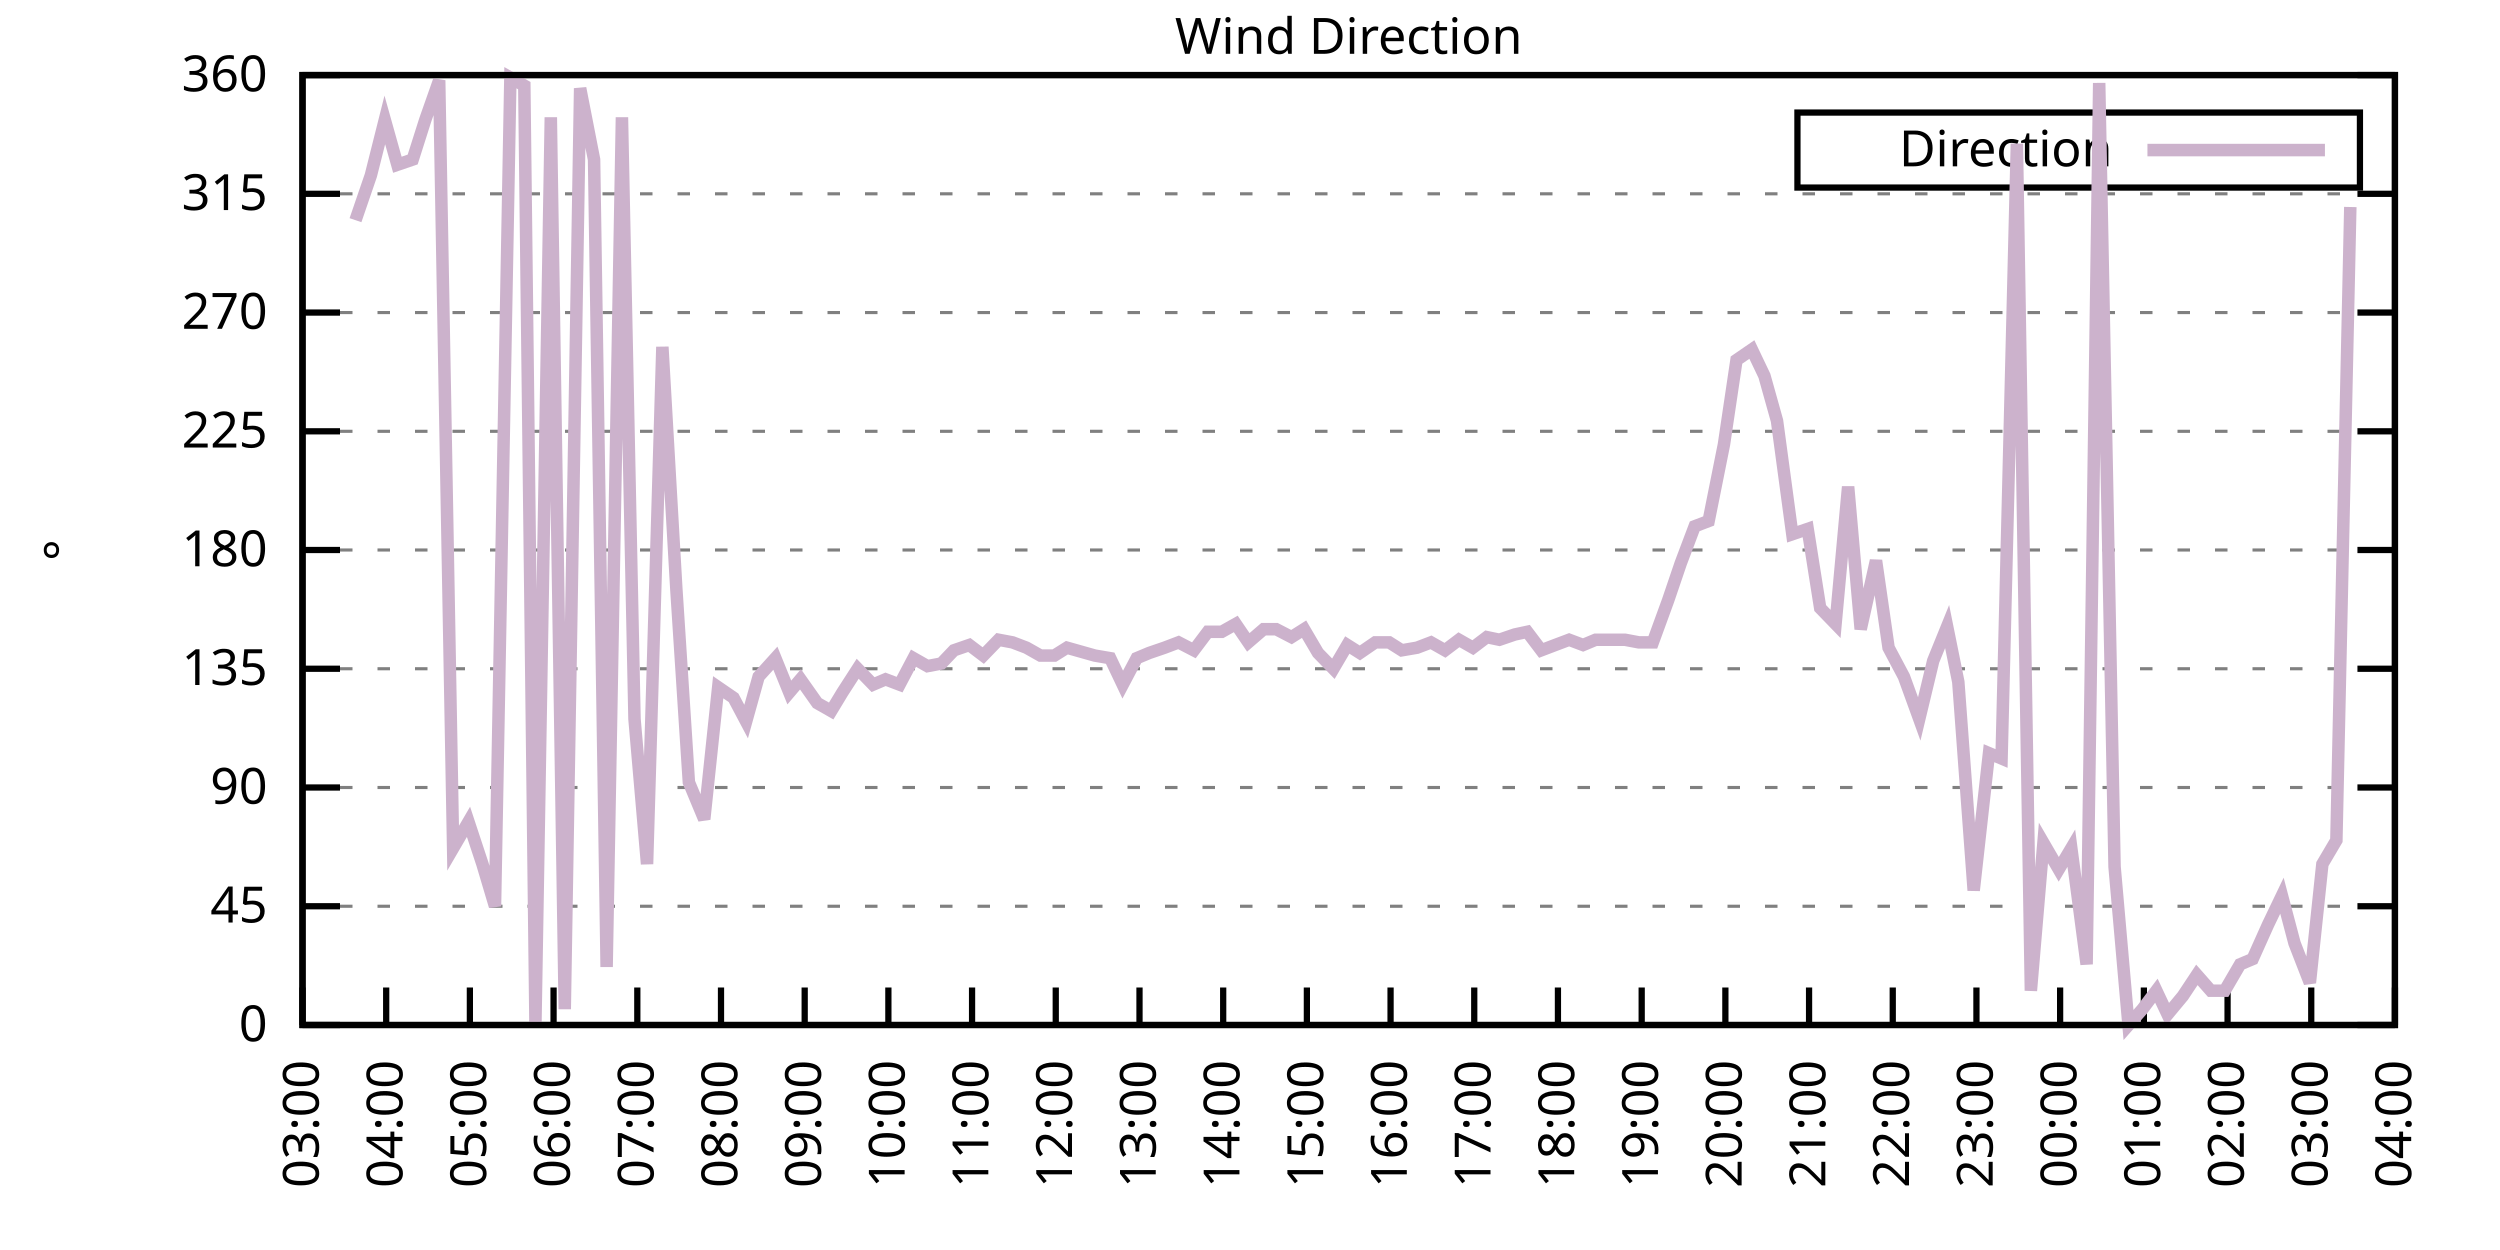
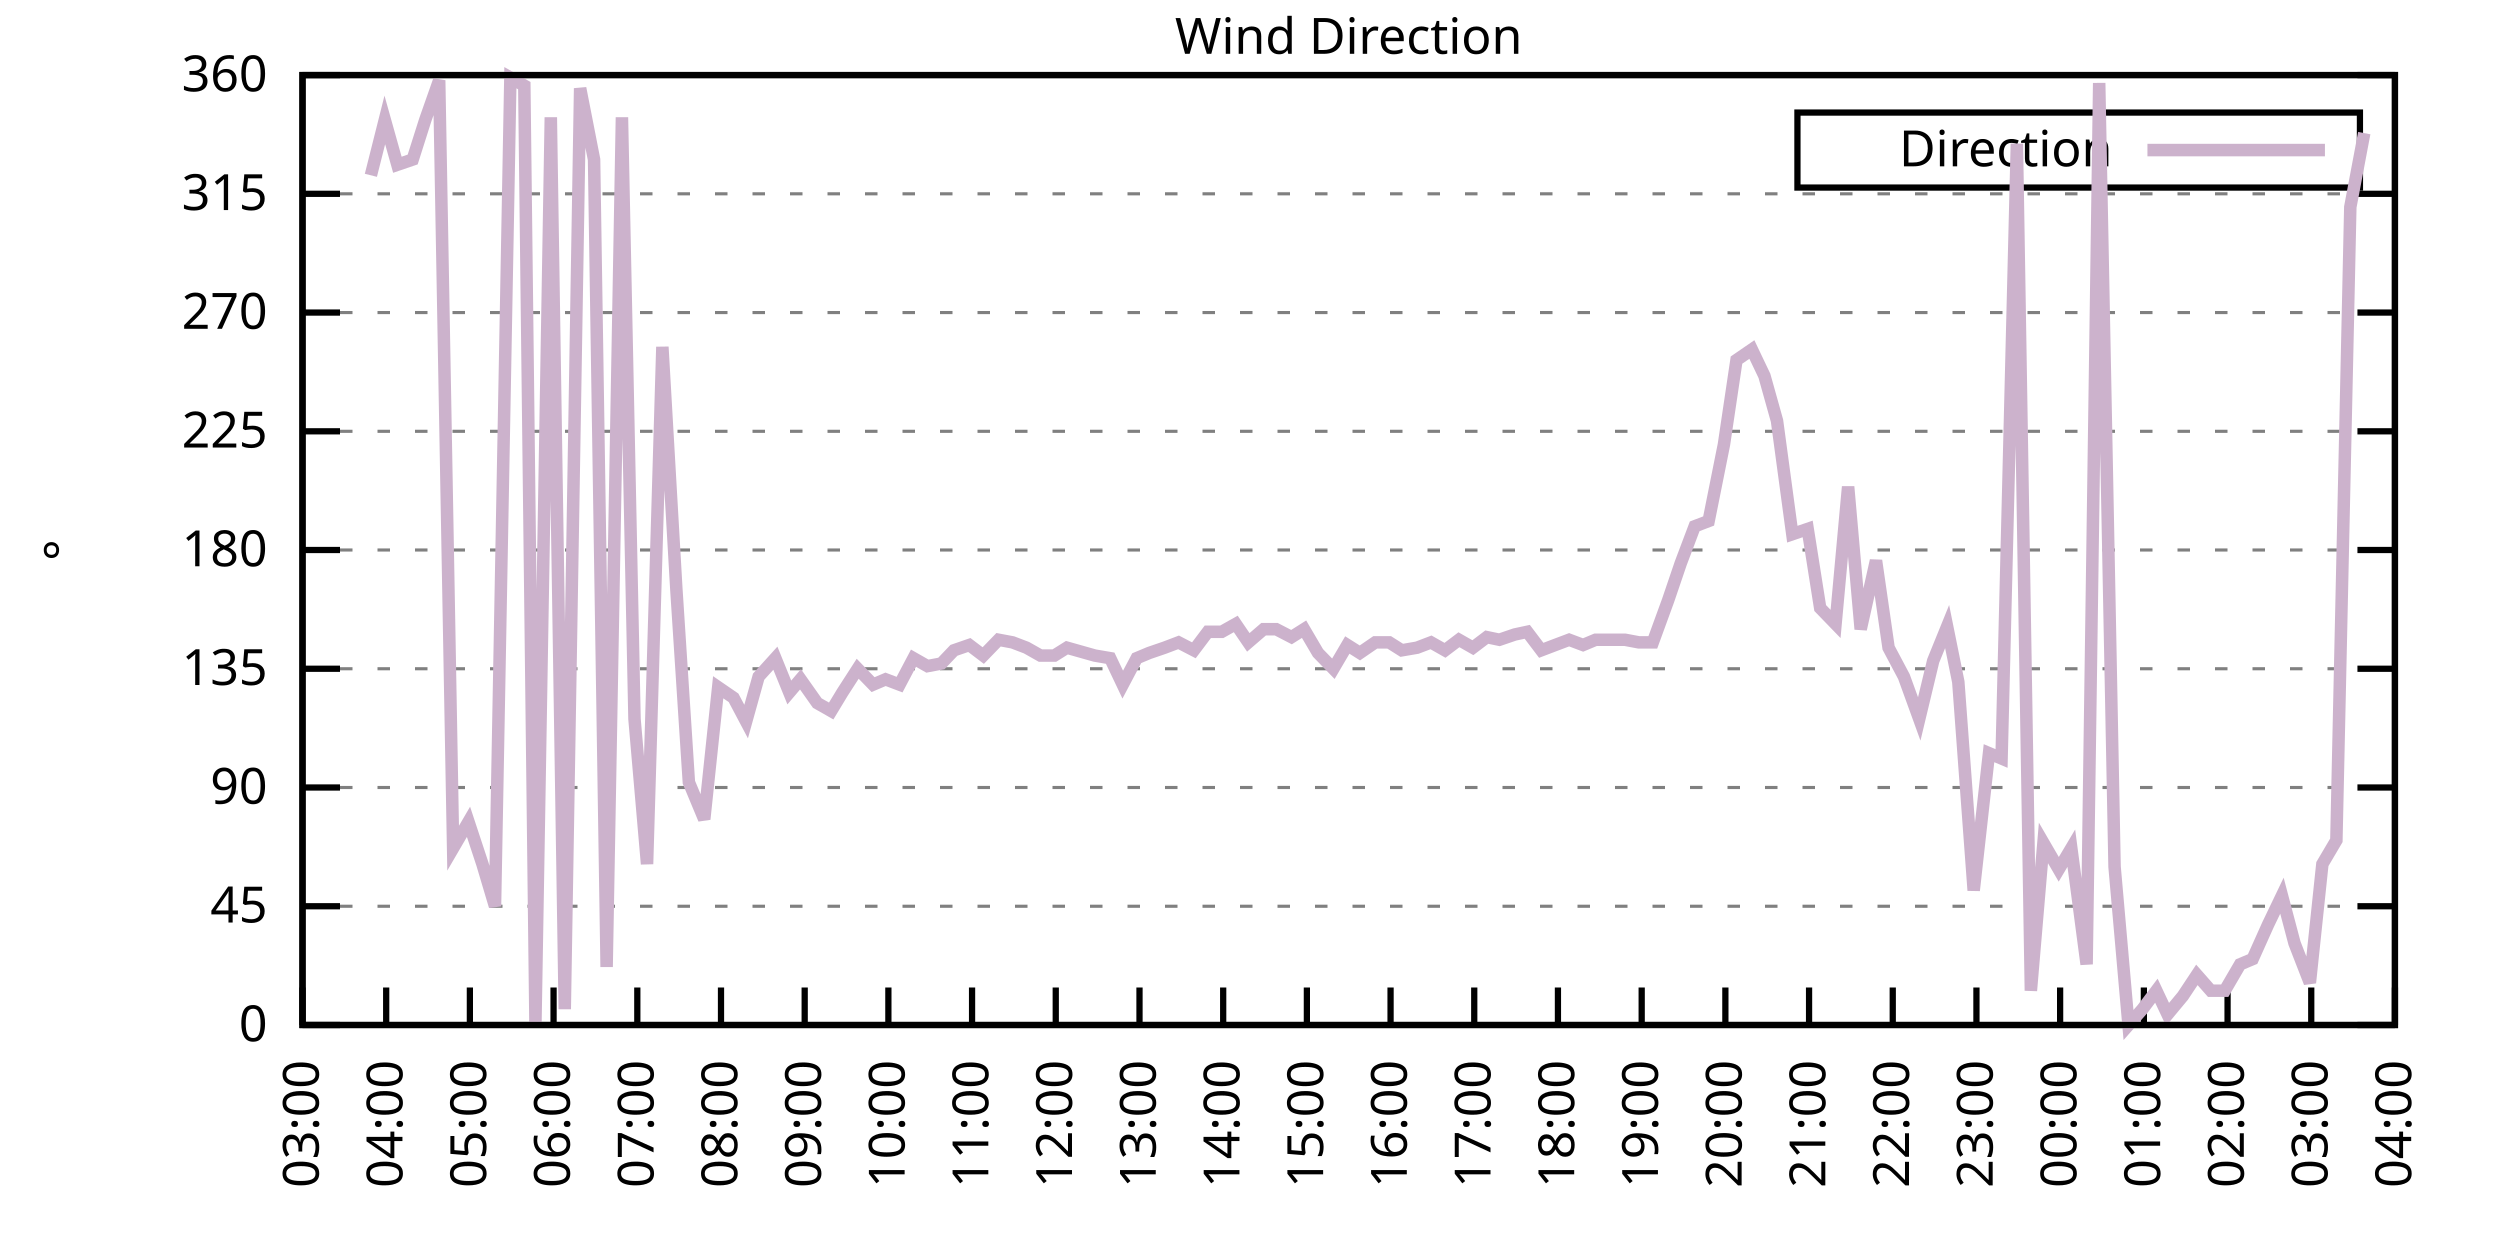
<svg xmlns="http://www.w3.org/2000/svg" xmlns:xlink="http://www.w3.org/1999/xlink" width="400" height="200" viewBox="0 0 400 200">
  <g id="gnuplot_canvas">
    <rect x="0" y="0" width="400" height="200" fill="none" />
    <defs>
      <circle id="gpDot" r="0.5" stroke-width="0.5" stroke="currentColor" />
      <path id="gpPt0" stroke-width="0.333" stroke="currentColor" d="M-1,0 h2 M0,-1 v2" />
      <path id="gpPt1" stroke-width="0.333" stroke="currentColor" d="M-1,-1 L1,1 M1,-1 L-1,1" />
      <path id="gpPt2" stroke-width="0.333" stroke="currentColor" d="M-1,0 L1,0 M0,-1 L0,1 M-1,-1 L1,1 M-1,1 L1,-1" />
      <rect id="gpPt3" stroke-width="0.333" stroke="currentColor" x="-1" y="-1" width="2" height="2" />
      <rect id="gpPt4" stroke-width="0.333" stroke="currentColor" fill="currentColor" x="-1" y="-1" width="2" height="2" />
      <circle id="gpPt5" stroke-width="0.333" stroke="currentColor" cx="0" cy="0" r="1" />
      <use xlink:href="#gpPt5" id="gpPt6" fill="currentColor" stroke="none" />
      <path id="gpPt7" stroke-width="0.333" stroke="currentColor" d="M0,-1.33 L-1.33,0.67 L1.33,0.67 z" />
      <use xlink:href="#gpPt7" id="gpPt8" fill="currentColor" stroke="none" />
      <use xlink:href="#gpPt7" id="gpPt9" stroke="currentColor" transform="rotate(180)" />
      <use xlink:href="#gpPt9" id="gpPt10" fill="currentColor" stroke="none" />
      <use xlink:href="#gpPt3" id="gpPt11" stroke="currentColor" transform="rotate(45)" />
      <use xlink:href="#gpPt11" id="gpPt12" fill="currentColor" stroke="none" />
      <path id="gpPt13" stroke-width="0.333" stroke="currentColor" d="M0,1.330 L1.265,0.411 L0.782,-1.067 L-0.782,-1.076 L-1.265,0.411 z" />
      <use xlink:href="#gpPt13" id="gpPt14" fill="currentColor" stroke="none" />
      <filter id="textbox" filterUnits="objectBoundingBox" x="0" y="0" height="1" width="1">
        <feFlood flood-color="white" flood-opacity="1" result="bgnd" />
        <feComposite in="SourceGraphic" in2="bgnd" operator="atop" />
      </filter>
      <filter id="greybox" filterUnits="objectBoundingBox" x="0" y="0" height="1" width="1">
        <feFlood flood-color="lightgrey" flood-opacity="1" result="grey" />
        <feComposite in="SourceGraphic" in2="grey" operator="atop" />
      </filter>
    </defs>
    <g fill="none" color="white" stroke="currentColor" stroke-width="1.00" stroke-linecap="butt" stroke-linejoin="miter">
</g>
    <g fill="none" color="black" stroke="currentColor" stroke-width="1.00" stroke-linecap="butt" stroke-linejoin="miter">
      <g stroke="none" shape-rendering="crispEdges">
        <polygon fill="rgb(255, 255, 255)" points="48.40,164.00 383.18,164.00 383.18,12.02 48.40,12.02 " />
      </g>
    </g>
    <g fill="none" color="black" stroke="currentColor" stroke-width="1.00" stroke-linecap="butt" stroke-linejoin="miter">
</g>
    <g fill="none" color="black" stroke="black" stroke-width="0.50" stroke-linecap="butt" stroke-linejoin="miter">
</g>
    <g fill="none" color="gray" stroke="currentColor" stroke-width="0.50" stroke-linecap="butt" stroke-linejoin="miter">
      <path stroke="gray" stroke-dasharray="2,4" class="gridline" d="M48.40,164.00 L383.19,164.00  " />
    </g>
    <g fill="none" color="gray" stroke="gray" stroke-width="1.00" stroke-linecap="butt" stroke-linejoin="miter">
</g>
    <g fill="none" color="black" stroke="currentColor" stroke-width="1.00" stroke-linecap="butt" stroke-linejoin="miter">
      <path stroke="black" d="M48.40,164.00 L54.40,164.00 M383.19,164.00 L377.19,164.00  " />
      <g transform="translate(42.80,166.60)" stroke="none" fill="black" font-family="Sans" font-size="8.00" text-anchor="end">
        <text>
          <tspan font-family="Sans"> 0</tspan>
        </text>
      </g>
    </g>
    <g fill="none" color="black" stroke="currentColor" stroke-width="1.00" stroke-linecap="butt" stroke-linejoin="miter">
</g>
    <g fill="none" color="black" stroke="black" stroke-width="0.50" stroke-linecap="butt" stroke-linejoin="miter">
</g>
    <g fill="none" color="gray" stroke="currentColor" stroke-width="0.50" stroke-linecap="butt" stroke-linejoin="miter">
      <path stroke="gray" stroke-dasharray="2,4" class="gridline" d="M48.40,145.00 L383.19,145.00  " />
    </g>
    <g fill="none" color="gray" stroke="gray" stroke-width="1.00" stroke-linecap="butt" stroke-linejoin="miter">
</g>
    <g fill="none" color="black" stroke="currentColor" stroke-width="1.00" stroke-linecap="butt" stroke-linejoin="miter">
      <path stroke="black" d="M48.40,145.00 L54.40,145.00 M383.19,145.00 L377.19,145.00  " />
      <g transform="translate(42.80,147.60)" stroke="none" fill="black" font-family="Sans" font-size="8.00" text-anchor="end">
        <text>
          <tspan font-family="Sans"> 45</tspan>
        </text>
      </g>
    </g>
    <g fill="none" color="black" stroke="currentColor" stroke-width="1.00" stroke-linecap="butt" stroke-linejoin="miter">
</g>
    <g fill="none" color="black" stroke="black" stroke-width="0.50" stroke-linecap="butt" stroke-linejoin="miter">
</g>
    <g fill="none" color="gray" stroke="currentColor" stroke-width="0.50" stroke-linecap="butt" stroke-linejoin="miter">
      <path stroke="gray" stroke-dasharray="2,4" class="gridline" d="M48.40,126.00 L383.19,126.00  " />
    </g>
    <g fill="none" color="gray" stroke="gray" stroke-width="1.00" stroke-linecap="butt" stroke-linejoin="miter">
</g>
    <g fill="none" color="black" stroke="currentColor" stroke-width="1.00" stroke-linecap="butt" stroke-linejoin="miter">
      <path stroke="black" d="M48.40,126.00 L54.40,126.00 M383.19,126.00 L377.19,126.00  " />
      <g transform="translate(42.80,128.60)" stroke="none" fill="black" font-family="Sans" font-size="8.00" text-anchor="end">
        <text>
          <tspan font-family="Sans"> 90</tspan>
        </text>
      </g>
    </g>
    <g fill="none" color="black" stroke="currentColor" stroke-width="1.00" stroke-linecap="butt" stroke-linejoin="miter">
</g>
    <g fill="none" color="black" stroke="black" stroke-width="0.50" stroke-linecap="butt" stroke-linejoin="miter">
</g>
    <g fill="none" color="gray" stroke="currentColor" stroke-width="0.50" stroke-linecap="butt" stroke-linejoin="miter">
      <path stroke="gray" stroke-dasharray="2,4" class="gridline" d="M48.40,107.00 L383.19,107.00  " />
    </g>
    <g fill="none" color="gray" stroke="gray" stroke-width="1.00" stroke-linecap="butt" stroke-linejoin="miter">
</g>
    <g fill="none" color="black" stroke="currentColor" stroke-width="1.00" stroke-linecap="butt" stroke-linejoin="miter">
      <path stroke="black" d="M48.40,107.00 L54.40,107.00 M383.19,107.00 L377.19,107.00  " />
      <g transform="translate(42.80,109.60)" stroke="none" fill="black" font-family="Sans" font-size="8.00" text-anchor="end">
        <text>
          <tspan font-family="Sans"> 135</tspan>
        </text>
      </g>
    </g>
    <g fill="none" color="black" stroke="currentColor" stroke-width="1.00" stroke-linecap="butt" stroke-linejoin="miter">
</g>
    <g fill="none" color="black" stroke="black" stroke-width="0.50" stroke-linecap="butt" stroke-linejoin="miter">
</g>
    <g fill="none" color="gray" stroke="currentColor" stroke-width="0.50" stroke-linecap="butt" stroke-linejoin="miter">
      <path stroke="gray" stroke-dasharray="2,4" class="gridline" d="M48.40,88.00 L383.19,88.00  " />
    </g>
    <g fill="none" color="gray" stroke="gray" stroke-width="1.00" stroke-linecap="butt" stroke-linejoin="miter">
</g>
    <g fill="none" color="black" stroke="currentColor" stroke-width="1.00" stroke-linecap="butt" stroke-linejoin="miter">
      <path stroke="black" d="M48.40,88.00 L54.40,88.00 M383.19,88.00 L377.19,88.00  " />
      <g transform="translate(42.80,90.60)" stroke="none" fill="black" font-family="Sans" font-size="8.00" text-anchor="end">
        <text>
          <tspan font-family="Sans"> 180</tspan>
        </text>
      </g>
    </g>
    <g fill="none" color="black" stroke="currentColor" stroke-width="1.00" stroke-linecap="butt" stroke-linejoin="miter">
</g>
    <g fill="none" color="black" stroke="black" stroke-width="0.50" stroke-linecap="butt" stroke-linejoin="miter">
</g>
    <g fill="none" color="gray" stroke="currentColor" stroke-width="0.50" stroke-linecap="butt" stroke-linejoin="miter">
      <path stroke="gray" stroke-dasharray="2,4" class="gridline" d="M48.40,69.01 L383.19,69.01  " />
    </g>
    <g fill="none" color="gray" stroke="gray" stroke-width="1.00" stroke-linecap="butt" stroke-linejoin="miter">
</g>
    <g fill="none" color="black" stroke="currentColor" stroke-width="1.00" stroke-linecap="butt" stroke-linejoin="miter">
      <path stroke="black" d="M48.40,69.01 L54.40,69.01 M383.19,69.01 L377.19,69.01  " />
      <g transform="translate(42.80,71.61)" stroke="none" fill="black" font-family="Sans" font-size="8.00" text-anchor="end">
        <text>
          <tspan font-family="Sans"> 225</tspan>
        </text>
      </g>
    </g>
    <g fill="none" color="black" stroke="currentColor" stroke-width="1.00" stroke-linecap="butt" stroke-linejoin="miter">
</g>
    <g fill="none" color="black" stroke="black" stroke-width="0.50" stroke-linecap="butt" stroke-linejoin="miter">
</g>
    <g fill="none" color="gray" stroke="currentColor" stroke-width="0.50" stroke-linecap="butt" stroke-linejoin="miter">
      <path stroke="gray" stroke-dasharray="2,4" class="gridline" d="M48.40,50.01 L383.19,50.01  " />
    </g>
    <g fill="none" color="gray" stroke="gray" stroke-width="1.00" stroke-linecap="butt" stroke-linejoin="miter">
</g>
    <g fill="none" color="black" stroke="currentColor" stroke-width="1.00" stroke-linecap="butt" stroke-linejoin="miter">
      <path stroke="black" d="M48.40,50.01 L54.40,50.01 M383.19,50.01 L377.19,50.01  " />
      <g transform="translate(42.80,52.61)" stroke="none" fill="black" font-family="Sans" font-size="8.00" text-anchor="end">
        <text>
          <tspan font-family="Sans"> 270</tspan>
        </text>
      </g>
    </g>
    <g fill="none" color="black" stroke="currentColor" stroke-width="1.00" stroke-linecap="butt" stroke-linejoin="miter">
</g>
    <g fill="none" color="black" stroke="black" stroke-width="0.50" stroke-linecap="butt" stroke-linejoin="miter">
</g>
    <g fill="none" color="gray" stroke="currentColor" stroke-width="0.50" stroke-linecap="butt" stroke-linejoin="miter">
      <path stroke="gray" stroke-dasharray="2,4" class="gridline" d="M48.40,31.01 L383.19,31.01  " />
    </g>
    <g fill="none" color="gray" stroke="gray" stroke-width="1.00" stroke-linecap="butt" stroke-linejoin="miter">
</g>
    <g fill="none" color="black" stroke="currentColor" stroke-width="1.00" stroke-linecap="butt" stroke-linejoin="miter">
      <path stroke="black" d="M48.40,31.01 L54.40,31.01 M383.19,31.01 L377.19,31.01  " />
      <g transform="translate(42.80,33.61)" stroke="none" fill="black" font-family="Sans" font-size="8.00" text-anchor="end">
        <text>
          <tspan font-family="Sans"> 315</tspan>
        </text>
      </g>
    </g>
    <g fill="none" color="black" stroke="currentColor" stroke-width="1.00" stroke-linecap="butt" stroke-linejoin="miter">
</g>
    <g fill="none" color="black" stroke="black" stroke-width="0.50" stroke-linecap="butt" stroke-linejoin="miter">
</g>
    <g fill="none" color="gray" stroke="currentColor" stroke-width="0.50" stroke-linecap="butt" stroke-linejoin="miter">
      <path stroke="gray" stroke-dasharray="2,4" class="gridline" d="M48.40,12.01 L383.19,12.01  " />
    </g>
    <g fill="none" color="gray" stroke="gray" stroke-width="1.00" stroke-linecap="butt" stroke-linejoin="miter">
</g>
    <g fill="none" color="black" stroke="currentColor" stroke-width="1.00" stroke-linecap="butt" stroke-linejoin="miter">
      <path stroke="black" d="M48.40,12.01 L54.40,12.01 M383.19,12.01 L377.19,12.01  " />
      <g transform="translate(42.80,14.61)" stroke="none" fill="black" font-family="Sans" font-size="8.00" text-anchor="end">
        <text>
          <tspan font-family="Sans"> 360</tspan>
        </text>
      </g>
    </g>
    <g fill="none" color="black" stroke="currentColor" stroke-width="1.00" stroke-linecap="butt" stroke-linejoin="miter">
      <path stroke="black" d="M48.40,164.00 L48.40,158.00  " />
      <g transform="translate(51.00,169.60) rotate(270.00)" stroke="none" fill="black" font-family="Sans" font-size="8.00" text-anchor="end">
        <text>
          <tspan font-family="Sans">03:00</tspan>
        </text>
      </g>
    </g>
    <g fill="none" color="black" stroke="currentColor" stroke-width="1.00" stroke-linecap="butt" stroke-linejoin="miter">
      <path stroke="black" d="M61.79,164.00 L61.79,158.00  " />
      <g transform="translate(64.39,169.60) rotate(270.00)" stroke="none" fill="black" font-family="Sans" font-size="8.00" text-anchor="end">
        <text>
          <tspan font-family="Sans">04:00</tspan>
        </text>
      </g>
    </g>
    <g fill="none" color="black" stroke="currentColor" stroke-width="1.00" stroke-linecap="butt" stroke-linejoin="miter">
      <path stroke="black" d="M75.18,164.00 L75.18,158.00  " />
      <g transform="translate(77.78,169.60) rotate(270.00)" stroke="none" fill="black" font-family="Sans" font-size="8.00" text-anchor="end">
        <text>
          <tspan font-family="Sans">05:00</tspan>
        </text>
      </g>
    </g>
    <g fill="none" color="black" stroke="currentColor" stroke-width="1.00" stroke-linecap="butt" stroke-linejoin="miter">
      <path stroke="black" d="M88.57,164.00 L88.57,158.00  " />
      <g transform="translate(91.17,169.60) rotate(270.00)" stroke="none" fill="black" font-family="Sans" font-size="8.00" text-anchor="end">
        <text>
          <tspan font-family="Sans">06:00</tspan>
        </text>
      </g>
    </g>
    <g fill="none" color="black" stroke="currentColor" stroke-width="1.00" stroke-linecap="butt" stroke-linejoin="miter">
      <path stroke="black" d="M101.97,164.00 L101.97,158.00  " />
      <g transform="translate(104.57,169.60) rotate(270.00)" stroke="none" fill="black" font-family="Sans" font-size="8.00" text-anchor="end">
        <text>
          <tspan font-family="Sans">07:00</tspan>
        </text>
      </g>
    </g>
    <g fill="none" color="black" stroke="currentColor" stroke-width="1.00" stroke-linecap="butt" stroke-linejoin="miter">
      <path stroke="black" d="M115.36,164.00 L115.36,158.00  " />
      <g transform="translate(117.96,169.60) rotate(270.00)" stroke="none" fill="black" font-family="Sans" font-size="8.00" text-anchor="end">
        <text>
          <tspan font-family="Sans">08:00</tspan>
        </text>
      </g>
    </g>
    <g fill="none" color="black" stroke="currentColor" stroke-width="1.00" stroke-linecap="butt" stroke-linejoin="miter">
      <path stroke="black" d="M128.75,164.00 L128.75,158.00  " />
      <g transform="translate(131.35,169.60) rotate(270.00)" stroke="none" fill="black" font-family="Sans" font-size="8.00" text-anchor="end">
        <text>
          <tspan font-family="Sans">09:00</tspan>
        </text>
      </g>
    </g>
    <g fill="none" color="black" stroke="currentColor" stroke-width="1.00" stroke-linecap="butt" stroke-linejoin="miter">
      <path stroke="black" d="M142.14,164.00 L142.14,158.00  " />
      <g transform="translate(144.74,169.60) rotate(270.00)" stroke="none" fill="black" font-family="Sans" font-size="8.00" text-anchor="end">
        <text>
          <tspan font-family="Sans">10:00</tspan>
        </text>
      </g>
    </g>
    <g fill="none" color="black" stroke="currentColor" stroke-width="1.00" stroke-linecap="butt" stroke-linejoin="miter">
      <path stroke="black" d="M155.53,164.00 L155.53,158.00  " />
      <g transform="translate(158.13,169.60) rotate(270.00)" stroke="none" fill="black" font-family="Sans" font-size="8.00" text-anchor="end">
        <text>
          <tspan font-family="Sans">11:00</tspan>
        </text>
      </g>
    </g>
    <g fill="none" color="black" stroke="currentColor" stroke-width="1.00" stroke-linecap="butt" stroke-linejoin="miter">
      <path stroke="black" d="M168.92,164.00 L168.92,158.00  " />
      <g transform="translate(171.52,169.60) rotate(270.00)" stroke="none" fill="black" font-family="Sans" font-size="8.00" text-anchor="end">
        <text>
          <tspan font-family="Sans">12:00</tspan>
        </text>
      </g>
    </g>
    <g fill="none" color="black" stroke="currentColor" stroke-width="1.00" stroke-linecap="butt" stroke-linejoin="miter">
      <path stroke="black" d="M182.32,164.00 L182.32,158.00  " />
      <g transform="translate(184.92,169.60) rotate(270.00)" stroke="none" fill="black" font-family="Sans" font-size="8.00" text-anchor="end">
        <text>
          <tspan font-family="Sans">13:00</tspan>
        </text>
      </g>
    </g>
    <g fill="none" color="black" stroke="currentColor" stroke-width="1.00" stroke-linecap="butt" stroke-linejoin="miter">
      <path stroke="black" d="M195.71,164.00 L195.71,158.00  " />
      <g transform="translate(198.31,169.60) rotate(270.00)" stroke="none" fill="black" font-family="Sans" font-size="8.00" text-anchor="end">
        <text>
          <tspan font-family="Sans">14:00</tspan>
        </text>
      </g>
    </g>
    <g fill="none" color="black" stroke="currentColor" stroke-width="1.00" stroke-linecap="butt" stroke-linejoin="miter">
      <path stroke="black" d="M209.10,164.00 L209.10,158.00  " />
      <g transform="translate(211.70,169.60) rotate(270.00)" stroke="none" fill="black" font-family="Sans" font-size="8.00" text-anchor="end">
        <text>
          <tspan font-family="Sans">15:00</tspan>
        </text>
      </g>
    </g>
    <g fill="none" color="black" stroke="currentColor" stroke-width="1.00" stroke-linecap="butt" stroke-linejoin="miter">
      <path stroke="black" d="M222.49,164.00 L222.49,158.00  " />
      <g transform="translate(225.09,169.60) rotate(270.00)" stroke="none" fill="black" font-family="Sans" font-size="8.00" text-anchor="end">
        <text>
          <tspan font-family="Sans">16:00</tspan>
        </text>
      </g>
    </g>
    <g fill="none" color="black" stroke="currentColor" stroke-width="1.00" stroke-linecap="butt" stroke-linejoin="miter">
      <path stroke="black" d="M235.88,164.00 L235.88,158.00  " />
      <g transform="translate(238.48,169.60) rotate(270.00)" stroke="none" fill="black" font-family="Sans" font-size="8.00" text-anchor="end">
        <text>
          <tspan font-family="Sans">17:00</tspan>
        </text>
      </g>
    </g>
    <g fill="none" color="black" stroke="currentColor" stroke-width="1.00" stroke-linecap="butt" stroke-linejoin="miter">
      <path stroke="black" d="M249.27,164.00 L249.27,158.00  " />
      <g transform="translate(251.87,169.60) rotate(270.00)" stroke="none" fill="black" font-family="Sans" font-size="8.00" text-anchor="end">
        <text>
          <tspan font-family="Sans">18:00</tspan>
        </text>
      </g>
    </g>
    <g fill="none" color="black" stroke="currentColor" stroke-width="1.00" stroke-linecap="butt" stroke-linejoin="miter">
      <path stroke="black" d="M262.67,164.00 L262.67,158.00  " />
      <g transform="translate(265.27,169.60) rotate(270.00)" stroke="none" fill="black" font-family="Sans" font-size="8.00" text-anchor="end">
        <text>
          <tspan font-family="Sans">19:00</tspan>
        </text>
      </g>
    </g>
    <g fill="none" color="black" stroke="currentColor" stroke-width="1.00" stroke-linecap="butt" stroke-linejoin="miter">
      <path stroke="black" d="M276.06,164.00 L276.06,158.00  " />
      <g transform="translate(278.66,169.60) rotate(270.00)" stroke="none" fill="black" font-family="Sans" font-size="8.00" text-anchor="end">
        <text>
          <tspan font-family="Sans">20:00</tspan>
        </text>
      </g>
    </g>
    <g fill="none" color="black" stroke="currentColor" stroke-width="1.00" stroke-linecap="butt" stroke-linejoin="miter">
      <path stroke="black" d="M289.45,164.00 L289.45,158.00  " />
      <g transform="translate(292.05,169.60) rotate(270.00)" stroke="none" fill="black" font-family="Sans" font-size="8.00" text-anchor="end">
        <text>
          <tspan font-family="Sans">21:00</tspan>
        </text>
      </g>
    </g>
    <g fill="none" color="black" stroke="currentColor" stroke-width="1.00" stroke-linecap="butt" stroke-linejoin="miter">
      <path stroke="black" d="M302.84,164.00 L302.84,158.00  " />
      <g transform="translate(305.44,169.60) rotate(270.00)" stroke="none" fill="black" font-family="Sans" font-size="8.00" text-anchor="end">
        <text>
          <tspan font-family="Sans">22:00</tspan>
        </text>
      </g>
    </g>
    <g fill="none" color="black" stroke="currentColor" stroke-width="1.00" stroke-linecap="butt" stroke-linejoin="miter">
      <path stroke="black" d="M316.23,164.00 L316.23,158.00  " />
      <g transform="translate(318.83,169.60) rotate(270.00)" stroke="none" fill="black" font-family="Sans" font-size="8.00" text-anchor="end">
        <text>
          <tspan font-family="Sans">23:00</tspan>
        </text>
      </g>
    </g>
    <g fill="none" color="black" stroke="currentColor" stroke-width="1.00" stroke-linecap="butt" stroke-linejoin="miter">
      <path stroke="black" d="M329.62,164.00 L329.62,158.00  " />
      <g transform="translate(332.22,169.60) rotate(270.00)" stroke="none" fill="black" font-family="Sans" font-size="8.00" text-anchor="end">
        <text>
          <tspan font-family="Sans">00:00</tspan>
        </text>
      </g>
    </g>
    <g fill="none" color="black" stroke="currentColor" stroke-width="1.00" stroke-linecap="butt" stroke-linejoin="miter">
      <path stroke="black" d="M343.02,164.00 L343.02,158.00  " />
      <g transform="translate(345.62,169.60) rotate(270.00)" stroke="none" fill="black" font-family="Sans" font-size="8.00" text-anchor="end">
        <text>
          <tspan font-family="Sans">01:00</tspan>
        </text>
      </g>
    </g>
    <g fill="none" color="black" stroke="currentColor" stroke-width="1.00" stroke-linecap="butt" stroke-linejoin="miter">
      <path stroke="black" d="M356.41,164.00 L356.41,158.00  " />
      <g transform="translate(359.01,169.60) rotate(270.00)" stroke="none" fill="black" font-family="Sans" font-size="8.00" text-anchor="end">
        <text>
          <tspan font-family="Sans">02:00</tspan>
        </text>
      </g>
    </g>
    <g fill="none" color="black" stroke="currentColor" stroke-width="1.00" stroke-linecap="butt" stroke-linejoin="miter">
      <path stroke="black" d="M369.80,164.00 L369.80,158.00  " />
      <g transform="translate(372.40,169.60) rotate(270.00)" stroke="none" fill="black" font-family="Sans" font-size="8.00" text-anchor="end">
        <text>
          <tspan font-family="Sans">03:00</tspan>
        </text>
      </g>
    </g>
    <g fill="none" color="black" stroke="currentColor" stroke-width="1.00" stroke-linecap="butt" stroke-linejoin="miter">
      <path stroke="black" d="M383.19,164.00 L383.19,158.00  " />
      <g transform="translate(385.79,169.60) rotate(270.00)" stroke="none" fill="black" font-family="Sans" font-size="8.00" text-anchor="end">
        <text>
          <tspan font-family="Sans">04:00</tspan>
        </text>
      </g>
    </g>
    <g fill="none" color="black" stroke="currentColor" stroke-width="1.00" stroke-linecap="butt" stroke-linejoin="miter">
</g>
    <g fill="none" color="black" stroke="currentColor" stroke-width="1.00" stroke-linecap="butt" stroke-linejoin="miter">
      <path stroke="black" d="M48.40,12.01 L48.40,164.00 L383.19,164.00 L383.19,12.01 L48.40,12.01 Z  " />
    </g>
    <g fill="none" color="black" stroke="currentColor" stroke-width="1.00" stroke-linecap="butt" stroke-linejoin="miter">
</g>
    <g fill="none" color="black" stroke="currentColor" stroke-width="1.00" stroke-linecap="butt" stroke-linejoin="miter">
      <path stroke="black" d="M287.59,30.01 L287.59,18.01 L377.59,18.01 L377.59,30.01 L287.59,30.01 Z  " />
    </g>
    <g id="Wind_direction_plot_1">
      <g fill="none" color="white" stroke="black" stroke-width="2.00" stroke-linecap="butt" stroke-linejoin="miter">
</g>
      <g fill="none" color="black" stroke="currentColor" stroke-width="2.00" stroke-linecap="butt" stroke-linejoin="miter">
        <g transform="translate(337.99,26.61)" stroke="none" fill="black" font-family="Sans" font-size="8.00" text-anchor="end">
          <text>
            <tspan font-family="Sans">Direction</tspan>
          </text>
        </g>
      </g>
      <g fill="none" color="black" stroke="currentColor" stroke-width="2.00" stroke-linecap="butt" stroke-linejoin="miter">
-         <path stroke="rgb(204, 178, 204)" d="M343.59,24.01 L371.99,24.01 M56.88,35.23 L59.34,28.05 L61.57,19.19 L63.58,26.36 L66.03,25.52 L68.04,19.19   L70.27,12.85 L72.50,135.71 L74.96,131.49 L77.19,138.25 L79.20,145.00 L81.66,12.43 L83.89,13.70 L85.67,163.58   L88.13,18.77 L90.36,161.47 L92.82,14.12 L95.05,25.52 L97.06,154.71 L99.51,18.77 L101.52,115.03 L103.53,138.25   L105.98,55.50 L108.22,94.34 L110.22,125.16 L112.68,131.07 L114.91,109.96 L117.37,111.65 L119.38,115.45 L121.38,108.27   L124.06,105.31 L126.29,110.80 L128.08,108.69 L130.76,112.49 L132.99,113.76 L134.78,110.80 L137.23,107.00 L139.69,109.54   L141.69,108.69 L143.93,109.54 L146.16,105.31 L148.39,106.58 L150.62,106.16 L152.63,104.05 L155.09,103.20 L157.32,104.89   L159.77,102.36 L162.01,102.78 L164.24,103.63 L166.47,104.89 L168.70,104.89 L170.71,103.63 L175.17,104.89 L177.63,105.31   L179.64,109.54 L181.87,105.31 L183.88,104.47 L186.33,103.63 L188.57,102.78 L191.02,104.05 L193.25,101.09 L195.48,101.09   L197.72,99.83 L199.73,102.78 L202.18,100.67 L204.19,100.67 L206.64,101.94 L208.65,100.67 L210.88,104.47 L213.34,107.00   L215.57,103.20 L217.58,104.47 L220.04,102.78 L222.27,102.78 L224.28,104.05 L226.73,103.63 L228.96,102.78 L231.20,104.05   L233.43,102.36 L235.66,103.63 L237.89,101.94 L239.90,102.36 L242.36,101.52 L244.36,101.09 L246.60,104.05 L248.83,103.20   L251.06,102.36 L253.29,103.20 L255.30,102.36 L257.76,102.36 L259.99,102.36 L262.22,102.78 L264.45,102.78 L266.91,96.03   L268.92,90.12 L271.15,84.21 L273.38,83.36 L275.83,71.12 L277.84,57.61 L280.30,55.92 L282.31,60.14 L284.32,67.32   L286.77,85.47 L289.23,84.63 L291.23,97.29 L293.69,99.83 L295.70,77.87 L297.71,100.67 L300.16,89.69 L302.17,103.63   L304.63,108.27 L307.08,115.03 L309.31,105.74 L311.54,100.25 L313.33,109.11 L315.79,142.47 L318.24,120.51 L320.25,121.36   L322.70,22.99 L324.94,158.51 L326.95,134.87 L329.40,139.09 L331.41,135.71 L333.86,154.29 L335.87,13.28 L338.33,138.67   L340.56,164.00 L342.79,161.47 L345.02,158.51 L346.81,162.31 L349.26,159.36 L351.50,155.98 L353.73,158.51 L355.96,158.51   L358.42,154.29 L360.42,153.45 L362.88,147.96 L365.11,143.31 L367.12,150.91 L369.58,157.24 L371.58,138.25 L373.82,134.45   L376.05,33.12  " />
+         <path stroke="rgb(204, 178, 204)" d="M343.59,24.01 L371.99,24.01 M59.34,28.05 L61.57,19.19 L63.58,26.36 L66.03,25.52 L68.04,19.19 L70.27,12.85   L72.50,135.71 L74.96,131.49 L77.19,138.25 L79.20,145.00 L81.66,12.43 L83.89,13.70 L85.67,163.58 L88.13,18.77   L90.36,161.47 L92.82,14.12 L95.05,25.52 L97.06,154.71 L99.51,18.77 L101.52,115.03 L103.53,138.25 L105.98,55.50   L108.22,94.34 L110.22,125.16 L112.68,131.07 L114.91,109.96 L117.37,111.65 L119.38,115.45 L121.38,108.27 L124.06,105.31   L126.29,110.80 L128.08,108.69 L130.76,112.49 L132.99,113.76 L134.78,110.80 L137.23,107.00 L139.69,109.54 L141.69,108.69   L143.93,109.54 L146.16,105.31 L148.39,106.58 L150.62,106.16 L152.63,104.05 L155.09,103.20 L157.32,104.89 L159.77,102.36   L162.01,102.78 L164.24,103.63 L166.47,104.89 L168.70,104.89 L170.71,103.63 L175.17,104.89 L177.63,105.31 L179.64,109.54   L181.87,105.31 L183.88,104.47 L186.33,103.63 L188.57,102.78 L191.02,104.05 L193.25,101.09 L195.48,101.09 L197.72,99.83   L199.73,102.78 L202.18,100.67 L204.19,100.67 L206.64,101.94 L208.65,100.67 L210.88,104.47 L213.34,107.00 L215.57,103.20   L217.58,104.47 L220.04,102.78 L222.27,102.78 L224.28,104.05 L226.73,103.63 L228.96,102.78 L231.20,104.05 L233.43,102.36   L235.66,103.63 L237.89,101.94 L239.90,102.36 L242.36,101.52 L244.36,101.09 L246.60,104.05 L248.83,103.20 L251.06,102.36   L253.29,103.20 L255.30,102.36 L257.76,102.36 L259.99,102.36 L262.22,102.78 L264.45,102.78 L266.91,96.03 L268.92,90.12   L271.15,84.21 L273.38,83.36 L275.83,71.12 L277.84,57.61 L280.30,55.92 L282.31,60.14 L284.32,67.32 L286.77,85.47   L289.23,84.63 L291.23,97.29 L293.69,99.83 L295.70,77.87 L297.71,100.67 L300.16,89.69 L302.17,103.63 L304.63,108.27   L307.08,115.03 L309.31,105.74 L311.54,100.25 L313.33,109.11 L315.79,142.47 L318.24,120.51 L320.25,121.36 L322.70,22.99   L324.94,158.51 L326.95,134.87 L329.40,139.09 L331.41,135.71 L333.86,154.29 L335.87,13.28 L338.33,138.67 L340.56,164.00   L342.79,161.47 L345.02,158.51 L346.81,162.31 L349.26,159.36 L351.50,155.98 L353.73,158.51 L355.96,158.51 L358.42,154.29   L360.42,153.45 L362.88,147.96 L365.11,143.31 L367.12,150.91 L369.58,157.24 L371.58,138.25 L373.82,134.45 L376.05,33.12   L378.28,21.30  " />
      </g>
    </g>
    <g fill="none" color="black" stroke="currentColor" stroke-width="2.00" stroke-linecap="butt" stroke-linejoin="miter">
</g>
    <g fill="none" color="black" stroke="black" stroke-width="1.00" stroke-linecap="butt" stroke-linejoin="miter">
</g>
    <g fill="none" color="black" stroke="currentColor" stroke-width="1.00" stroke-linecap="butt" stroke-linejoin="miter">
      <path stroke="black" d="M48.40,12.01 L48.40,164.00 L383.19,164.00 L383.19,12.01 L48.40,12.01 Z  " />
      <g transform="translate(12.80,88.01) rotate(270.00)" stroke="none" fill="black" font-family="Sans" font-size="8.00" text-anchor="middle">
        <text>
          <tspan font-family="Sans">°</tspan>
        </text>
      </g>
    </g>
    <g fill="none" color="black" stroke="currentColor" stroke-width="1.00" stroke-linecap="butt" stroke-linejoin="miter">
</g>
    <g fill="none" color="black" stroke="currentColor" stroke-width="1.00" stroke-linecap="butt" stroke-linejoin="miter">
      <g transform="translate(215.79,8.61)" stroke="none" fill="black" font-family="Sans" font-size="8.00" text-anchor="middle">
        <text>
          <tspan font-family="Sans">Wind Direction</tspan>
        </text>
      </g>
    </g>
    <g fill="none" color="black" stroke="currentColor" stroke-width="1.00" stroke-linecap="butt" stroke-linejoin="miter">
</g>
  </g>
</svg>
